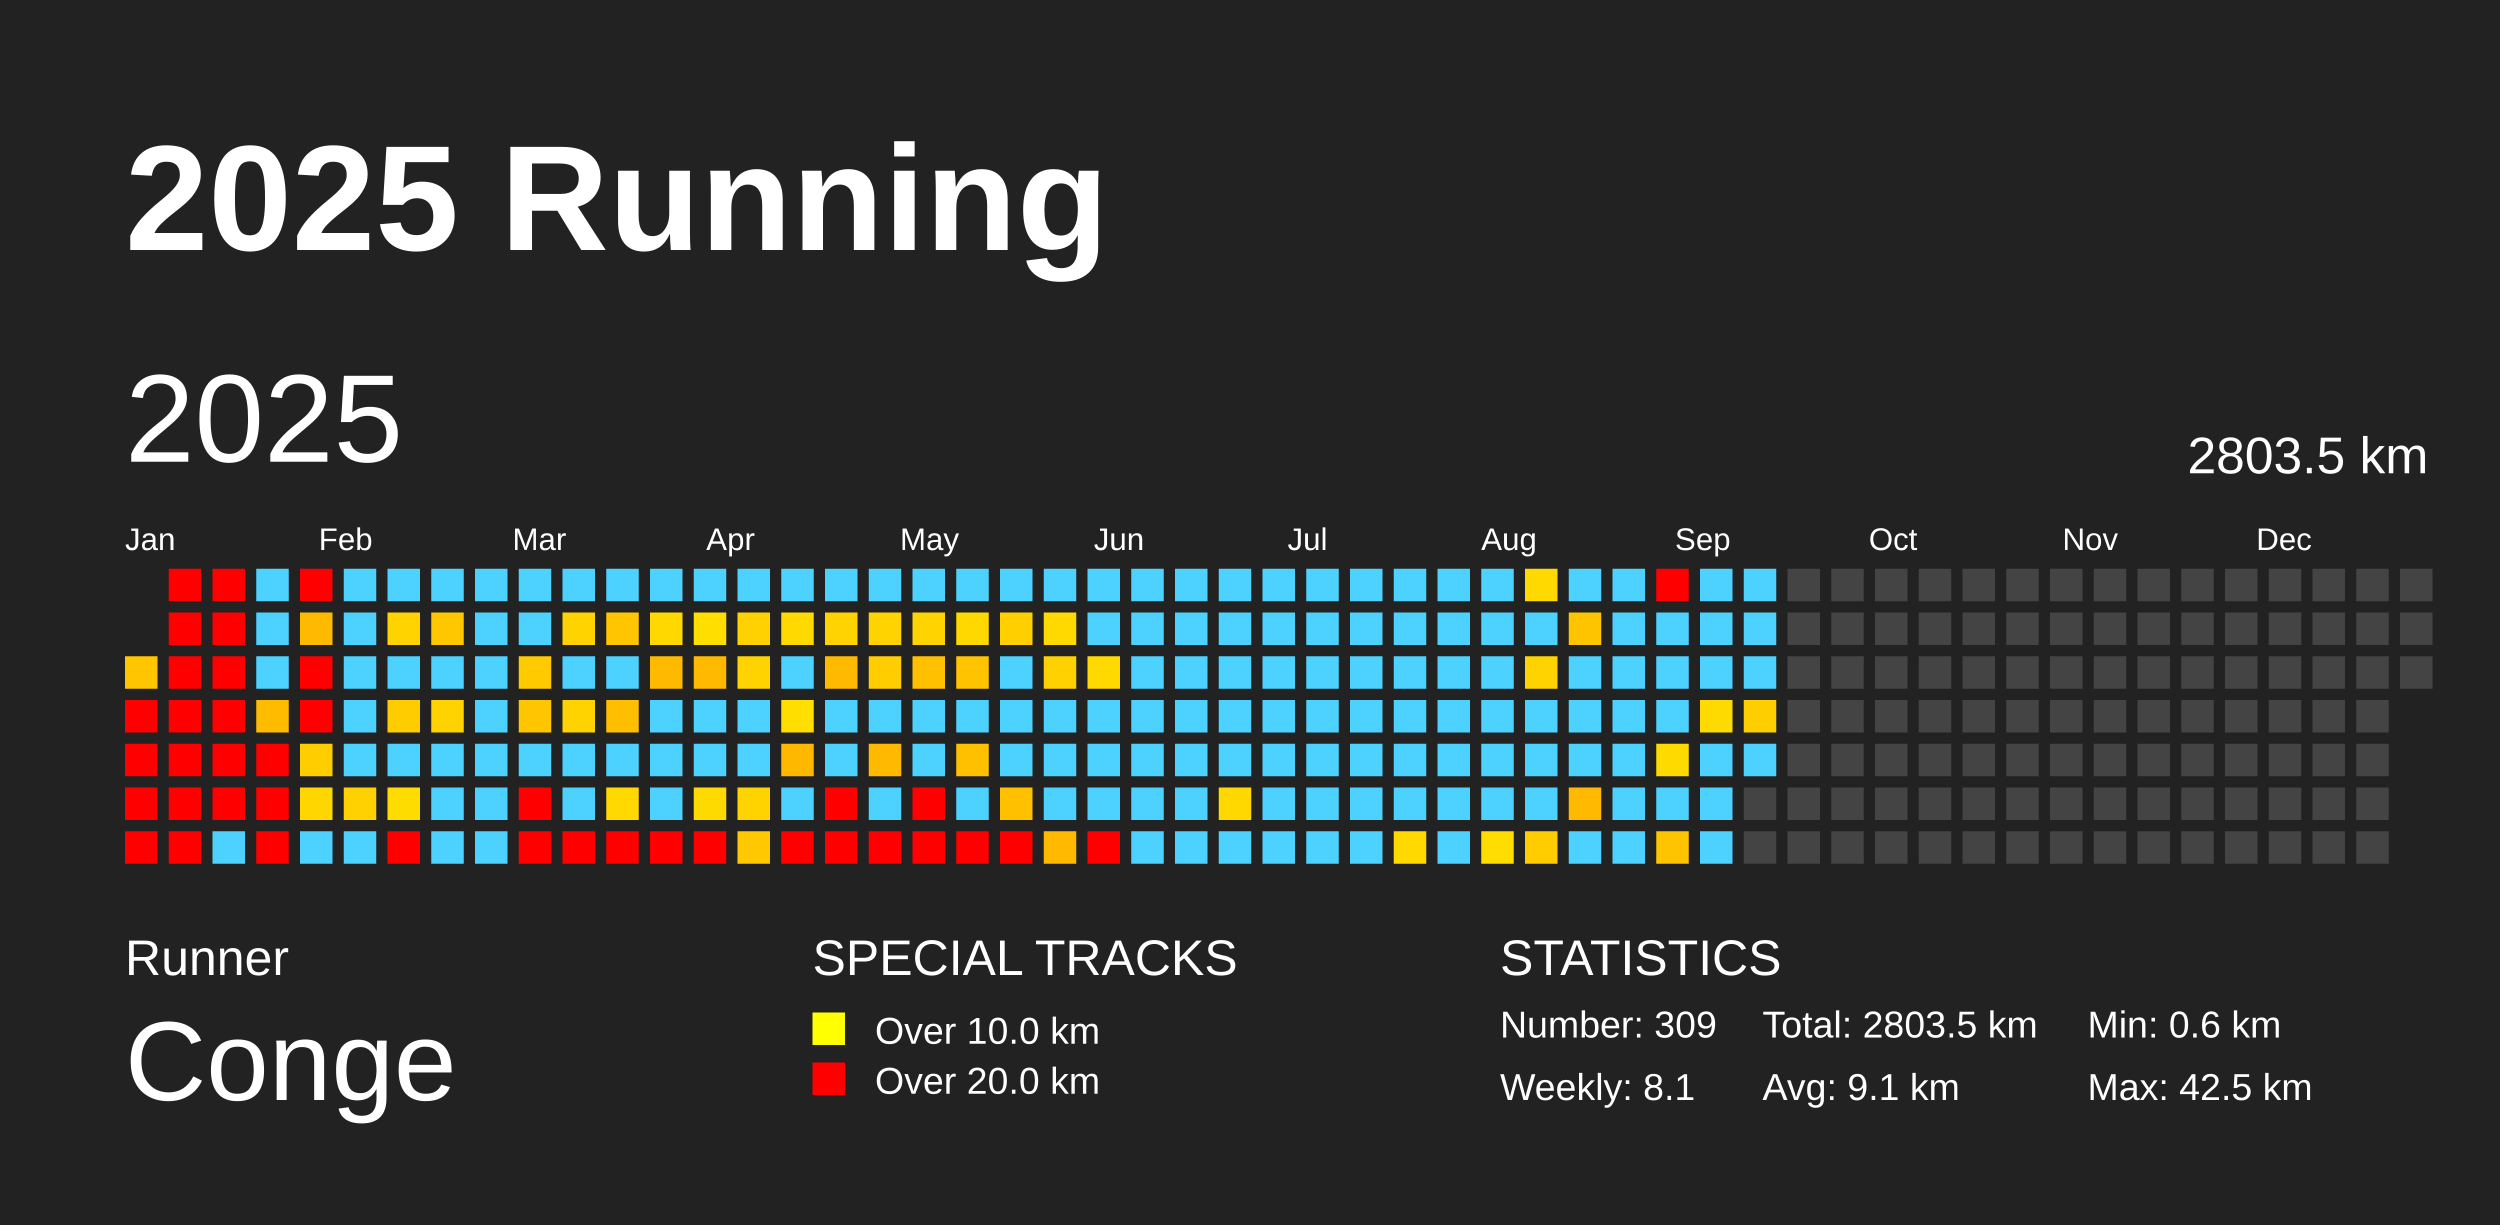
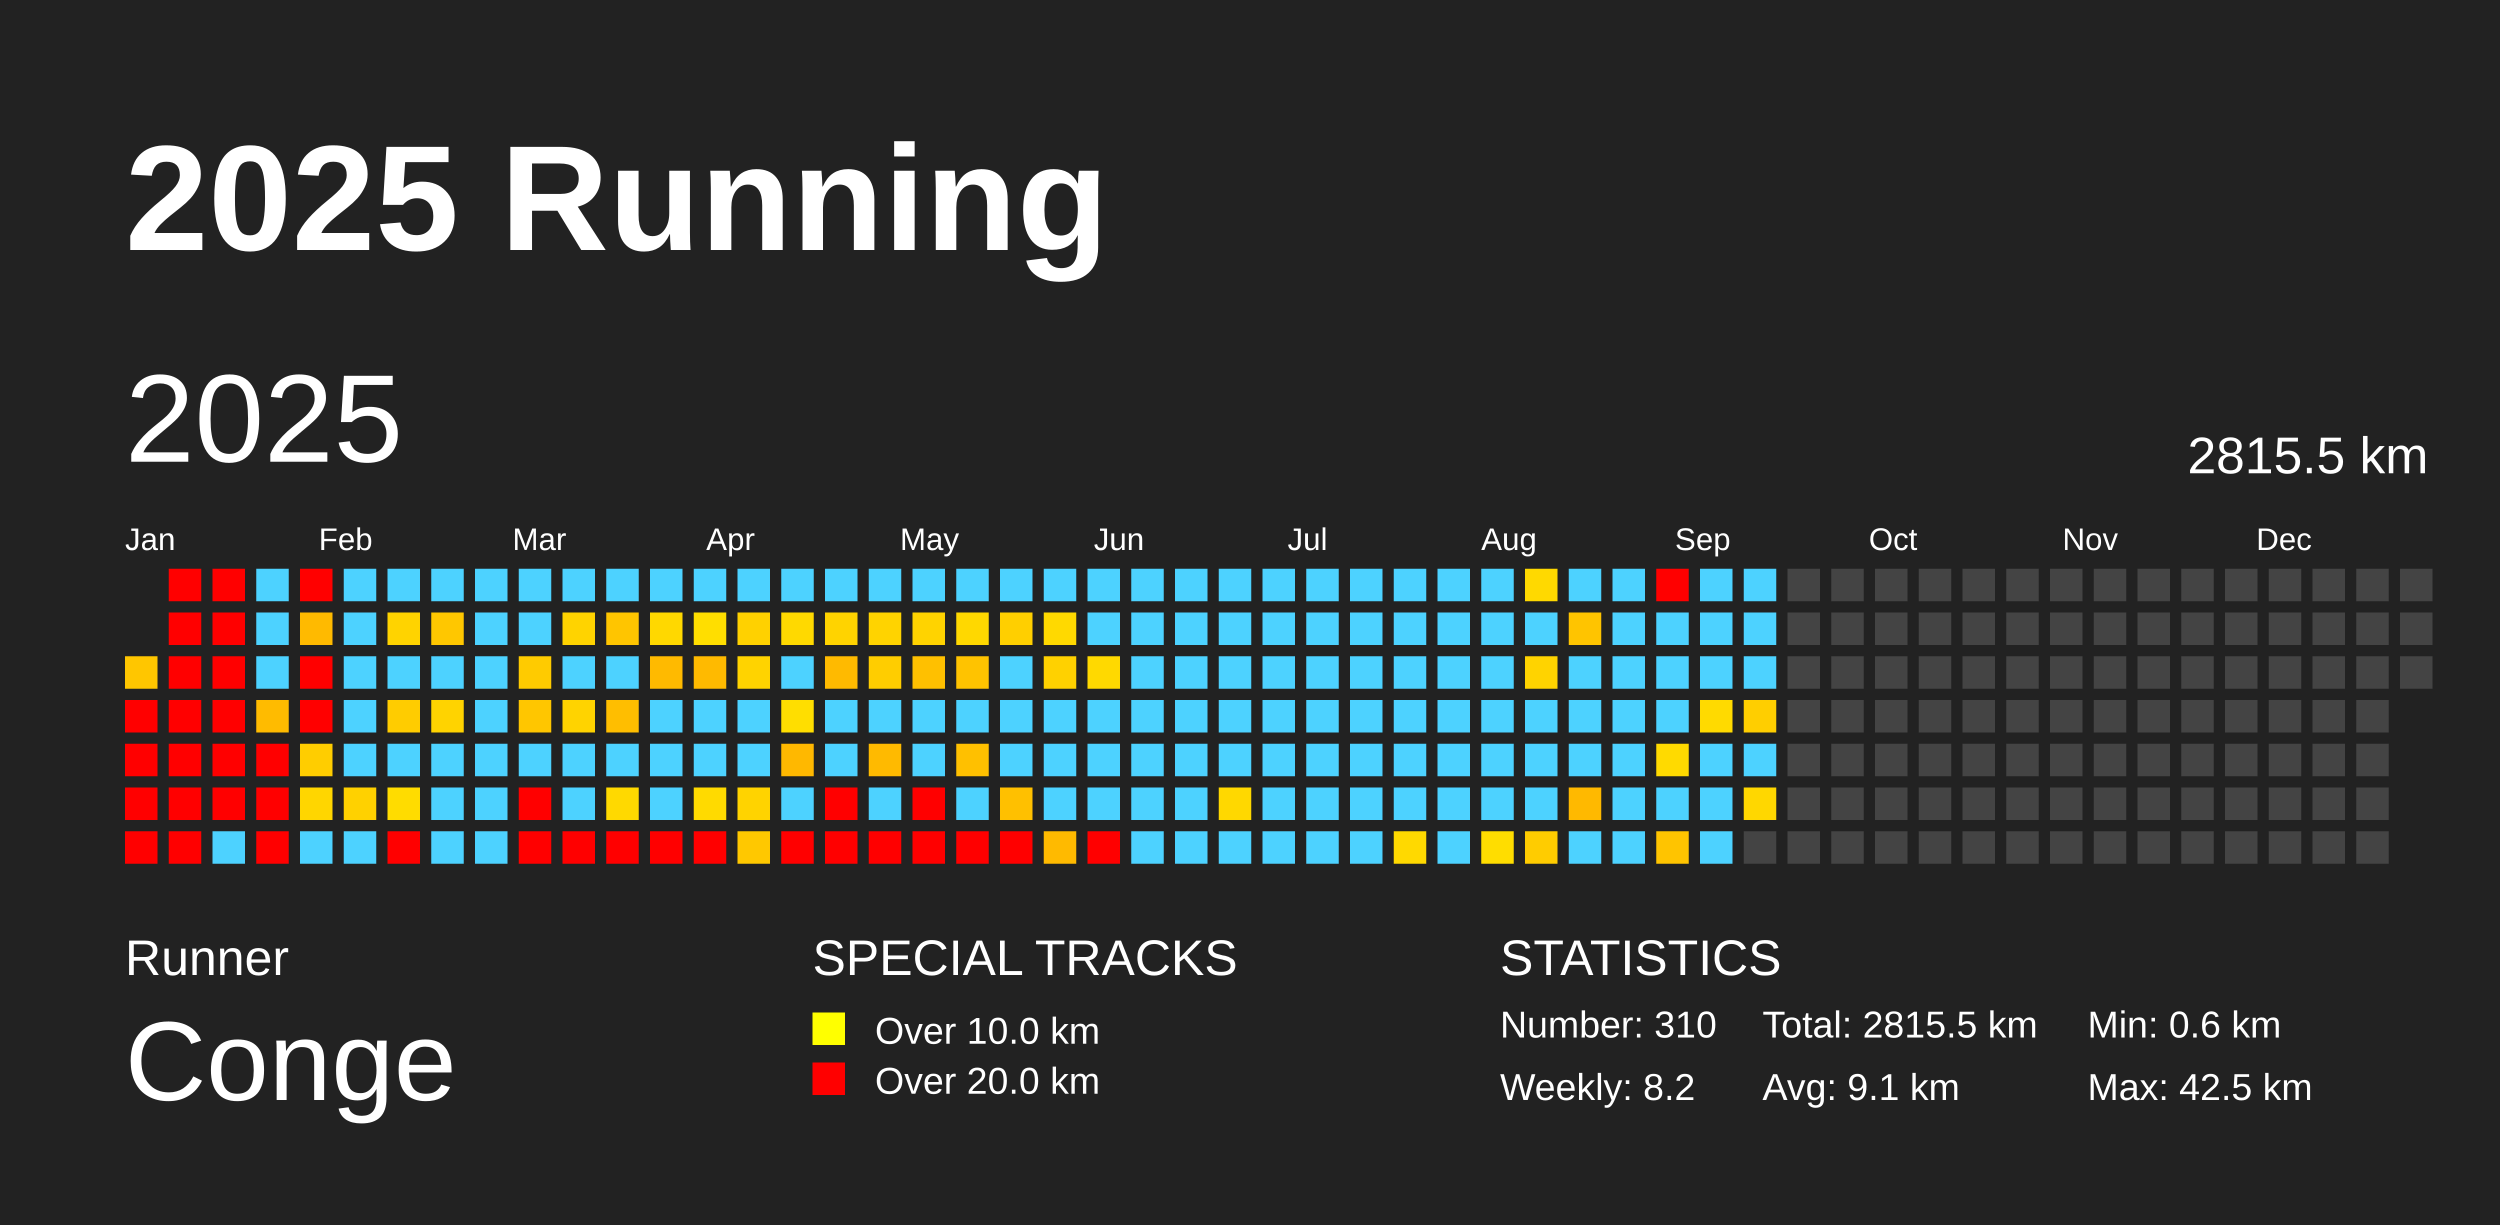
<svg xmlns="http://www.w3.org/2000/svg" baseProfile="full" height="98mm" version="1.1" viewBox="0,0,200,98" width="200mm">
  <defs />
  <rect fill="#222222" height="98" width="200" x="0" y="0" />
  <text fill="#FFFFFF" style="font-size:12px; font-family:Arial; font-weight:bold;" x="10" y="20">2025 Running</text>
  <text fill="#FFFFFF" style="font-size:4px; font-family:Arial" x="10" y="78">Runner</text>
  <text fill="#FFFFFF" style="font-size:9px; font-family:Arial" x="10" y="88">Conge</text>
  <text fill="#FFFFFF" style="font-size:4px; font-family:Arial" x="65" y="78">SPECIAL TRACKS</text>
  <rect fill="yellow" height="2.6" width="2.6" x="65" y="81" />
  <text fill="#FFFFFF" style="font-size:3px; font-family:Arial" x="70" y="83.5">Over 10.0 km</text>
  <rect fill="red" height="2.6" width="2.6" x="65" y="85" />
  <text fill="#FFFFFF" style="font-size:3px; font-family:Arial" x="70" y="87.5">Over 20.0 km</text>
  <text fill="#FFFFFF" style="font-size:4px; font-family:Arial" x="120" y="78">STATISTICS</text>
-   <text fill="#FFFFFF" style="font-size:3px; font-family:Arial" x="120" y="83">Number: 309</text>
-   <text fill="#FFFFFF" style="font-size:3px; font-family:Arial" x="120" y="88">Weekly: 8.1</text>
-   <text fill="#FFFFFF" style="font-size:3px; font-family:Arial" x="141" y="83">Total: 2803.5 km</text>
+   <text fill="#FFFFFF" style="font-size:3px; font-family:Arial" x="120" y="83">Number: 310</text>
+   <text fill="#FFFFFF" style="font-size:3px; font-family:Arial" x="120" y="88">Weekly: 8.2</text>
+   <text fill="#FFFFFF" style="font-size:3px; font-family:Arial" x="141" y="83">Total: 2815.5 km</text>
  <text fill="#FFFFFF" style="font-size:3px; font-family:Arial" x="141" y="88">Avg: 9.1 km</text>
  <text fill="#FFFFFF" style="font-size:3px; font-family:Arial" x="167" y="83">Min: 0.6 km</text>
  <text fill="#FFFFFF" style="font-size:3px; font-family:Arial" x="167" y="88">Max: 42.5 km</text>
  <text dominant-baseline="hanging" fill="#FFFFFF" style="font-size:10.0px; font-family:Arial;" x="10" y="30">2025</text>
-   <text dominant-baseline="hanging" fill="#FFFFFF" style="font-size:4.125px; font-family:Arial;" x="175" y="35">2803.5 km</text>
+   <text dominant-baseline="hanging" fill="#FFFFFF" style="font-size:4.125px; font-family:Arial;" x="175" y="35">2815.5 km</text>
  <text fill="#FFFFFF" style="font-size:2.5px; font-family:Arial" x="10.0" y="44">Jan</text>
  <text fill="#FFFFFF" style="font-size:2.5px; font-family:Arial" x="25.5" y="44">Feb</text>
  <text fill="#FFFFFF" style="font-size:2.5px; font-family:Arial" x="41.0" y="44">Mar</text>
  <text fill="#FFFFFF" style="font-size:2.5px; font-family:Arial" x="56.5" y="44">Apr</text>
  <text fill="#FFFFFF" style="font-size:2.5px; font-family:Arial" x="72.0" y="44">May</text>
  <text fill="#FFFFFF" style="font-size:2.5px; font-family:Arial" x="87.5" y="44">Jun</text>
  <text fill="#FFFFFF" style="font-size:2.5px; font-family:Arial" x="103.0" y="44">Jul</text>
  <text fill="#FFFFFF" style="font-size:2.5px; font-family:Arial" x="118.5" y="44">Aug</text>
  <text fill="#FFFFFF" style="font-size:2.5px; font-family:Arial" x="134.0" y="44">Sep</text>
  <text fill="#FFFFFF" style="font-size:2.5px; font-family:Arial" x="149.5" y="44">Oct</text>
  <text fill="#FFFFFF" style="font-size:2.5px; font-family:Arial" x="165.0" y="44">Nov</text>
  <text fill="#FFFFFF" style="font-size:2.5px; font-family:Arial" x="180.5" y="44">Dec</text>
  <rect fill="#ffc600" height="2.6" width="2.6" x="10.0" y="52.5" />
  <rect fill="red" height="2.6" width="2.6" x="10.0" y="56.0" />
  <rect fill="red" height="2.6" width="2.6" x="10.0" y="59.5" />
  <rect fill="red" height="2.6" width="2.6" x="10.0" y="63.0" />
  <rect fill="red" height="2.6" width="2.6" x="10.0" y="66.5" />
  <rect fill="red" height="2.6" width="2.6" x="13.5" y="45.5" />
  <rect fill="red" height="2.6" width="2.6" x="13.5" y="49.0" />
  <rect fill="red" height="2.6" width="2.6" x="13.5" y="52.5" />
  <rect fill="red" height="2.6" width="2.6" x="13.5" y="56.0" />
  <rect fill="red" height="2.6" width="2.6" x="13.5" y="59.5" />
  <rect fill="red" height="2.6" width="2.6" x="13.5" y="63.0" />
  <rect fill="red" height="2.6" width="2.6" x="13.5" y="66.5" />
  <rect fill="red" height="2.6" width="2.6" x="17.0" y="45.5" />
  <rect fill="red" height="2.6" width="2.6" x="17.0" y="49.0" />
  <rect fill="red" height="2.6" width="2.6" x="17.0" y="52.5" />
  <rect fill="red" height="2.6" width="2.6" x="17.0" y="56.0" />
  <rect fill="red" height="2.6" width="2.6" x="17.0" y="59.5" />
  <rect fill="red" height="2.6" width="2.6" x="17.0" y="63.0" />
  <rect fill="#4dd2ff" height="2.6" width="2.6" x="17.0" y="66.5" />
  <rect fill="#4dd2ff" height="2.6" width="2.6" x="20.5" y="45.5" />
  <rect fill="#4dd2ff" height="2.6" width="2.6" x="20.5" y="49.0" />
  <rect fill="#4dd2ff" height="2.6" width="2.6" x="20.5" y="52.5" />
  <rect fill="#ffbb00" height="2.6" width="2.6" x="20.5" y="56.0" />
  <rect fill="red" height="2.6" width="2.6" x="20.5" y="59.5" />
  <rect fill="red" height="2.6" width="2.6" x="20.5" y="63.0" />
  <rect fill="red" height="2.6" width="2.6" x="20.5" y="66.5" />
  <rect fill="red" height="2.6" width="2.6" x="24.0" y="45.5" />
  <rect fill="#ffba00" height="2.6" width="2.6" x="24.0" y="49.0" />
  <rect fill="red" height="2.6" width="2.6" x="24.0" y="52.5" />
  <rect fill="red" height="2.6" width="2.6" x="24.0" y="56.0" />
  <rect fill="#ffcd00" height="2.6" width="2.6" x="24.0" y="59.5" />
  <rect fill="#ffd600" height="2.6" width="2.6" x="24.0" y="63.0" />
  <rect fill="#4dd2ff" height="2.6" width="2.6" x="24.0" y="66.5" />
  <rect fill="#4dd2ff" height="2.6" width="2.6" x="27.5" y="45.5" />
  <rect fill="#4dd2ff" height="2.6" width="2.6" x="27.5" y="49.0" />
  <rect fill="#4dd2ff" height="2.6" width="2.6" x="27.5" y="52.5" />
  <rect fill="#4dd2ff" height="2.6" width="2.6" x="27.5" y="56.0" />
  <rect fill="#4dd2ff" height="2.6" width="2.6" x="27.5" y="59.5" />
  <rect fill="#ffd100" height="2.6" width="2.6" x="27.5" y="63.0" />
  <rect fill="#4dd2ff" height="2.6" width="2.6" x="27.5" y="66.5" />
  <rect fill="#4dd2ff" height="2.6" width="2.6" x="31.0" y="45.5" />
  <rect fill="#ffd300" height="2.6" width="2.6" x="31.0" y="49.0" />
  <rect fill="#4dd2ff" height="2.6" width="2.6" x="31.0" y="52.5" />
  <rect fill="#ffcc00" height="2.6" width="2.6" x="31.0" y="56.0" />
  <rect fill="#4dd2ff" height="2.6" width="2.6" x="31.0" y="59.5" />
  <rect fill="#ffdc00" height="2.6" width="2.6" x="31.0" y="63.0" />
  <rect fill="red" height="2.6" width="2.6" x="31.0" y="66.5" />
  <rect fill="#4dd2ff" height="2.6" width="2.6" x="34.5" y="45.5" />
  <rect fill="#ffc700" height="2.6" width="2.6" x="34.5" y="49.0" />
  <rect fill="#4dd2ff" height="2.6" width="2.6" x="34.5" y="52.5" />
  <rect fill="#ffd300" height="2.6" width="2.6" x="34.5" y="56.0" />
  <rect fill="#4dd2ff" height="2.6" width="2.6" x="34.5" y="59.5" />
  <rect fill="#4dd2ff" height="2.6" width="2.6" x="34.5" y="63.0" />
  <rect fill="#4dd2ff" height="2.6" width="2.6" x="34.5" y="66.5" />
  <rect fill="#4dd2ff" height="2.6" width="2.6" x="38.0" y="45.5" />
  <rect fill="#4dd2ff" height="2.6" width="2.6" x="38.0" y="49.0" />
  <rect fill="#4dd2ff" height="2.6" width="2.6" x="38.0" y="52.5" />
  <rect fill="#4dd2ff" height="2.6" width="2.6" x="38.0" y="56.0" />
  <rect fill="#4dd2ff" height="2.6" width="2.6" x="38.0" y="59.5" />
  <rect fill="#4dd2ff" height="2.6" width="2.6" x="38.0" y="63.0" />
  <rect fill="#4dd2ff" height="2.6" width="2.6" x="38.0" y="66.5" />
  <rect fill="#4dd2ff" height="2.6" width="2.6" x="41.5" y="45.5" />
  <rect fill="#4dd2ff" height="2.6" width="2.6" x="41.5" y="49.0" />
  <rect fill="#ffcb00" height="2.6" width="2.6" x="41.5" y="52.5" />
  <rect fill="#ffc600" height="2.6" width="2.6" x="41.5" y="56.0" />
  <rect fill="#4dd2ff" height="2.6" width="2.6" x="41.5" y="59.5" />
  <rect fill="red" height="2.6" width="2.6" x="41.5" y="63.0" />
  <rect fill="red" height="2.6" width="2.6" x="41.5" y="66.5" />
  <rect fill="#4dd2ff" height="2.6" width="2.6" x="45.0" y="45.5" />
  <rect fill="#ffd300" height="2.6" width="2.6" x="45.0" y="49.0" />
  <rect fill="#4dd2ff" height="2.6" width="2.6" x="45.0" y="52.5" />
  <rect fill="#ffd300" height="2.6" width="2.6" x="45.0" y="56.0" />
  <rect fill="#4dd2ff" height="2.6" width="2.6" x="45.0" y="59.5" />
  <rect fill="#4dd2ff" height="2.6" width="2.6" x="45.0" y="63.0" />
  <rect fill="red" height="2.6" width="2.6" x="45.0" y="66.5" />
  <rect fill="#4dd2ff" height="2.6" width="2.6" x="48.5" y="45.5" />
  <rect fill="#ffc500" height="2.6" width="2.6" x="48.5" y="49.0" />
  <rect fill="#4dd2ff" height="2.6" width="2.6" x="48.5" y="52.5" />
  <rect fill="#ffbe00" height="2.6" width="2.6" x="48.5" y="56.0" />
  <rect fill="#4dd2ff" height="2.6" width="2.6" x="48.5" y="59.5" />
  <rect fill="#ffd900" height="2.6" width="2.6" x="48.5" y="63.0" />
  <rect fill="red" height="2.6" width="2.6" x="48.5" y="66.5" />
  <rect fill="#4dd2ff" height="2.6" width="2.6" x="52.0" y="45.5" />
  <rect fill="#ffd800" height="2.6" width="2.6" x="52.0" y="49.0" />
  <rect fill="#ffba00" height="2.6" width="2.6" x="52.0" y="52.5" />
  <rect fill="#4dd2ff" height="2.6" width="2.6" x="52.0" y="56.0" />
  <rect fill="#4dd2ff" height="2.6" width="2.6" x="52.0" y="59.5" />
  <rect fill="#4dd2ff" height="2.6" width="2.6" x="52.0" y="63.0" />
  <rect fill="red" height="2.6" width="2.6" x="52.0" y="66.5" />
  <rect fill="#4dd2ff" height="2.6" width="2.6" x="55.5" y="45.5" />
  <rect fill="#ffde00" height="2.6" width="2.6" x="55.5" y="49.0" />
  <rect fill="#ffba00" height="2.6" width="2.6" x="55.5" y="52.5" />
  <rect fill="#4dd2ff" height="2.6" width="2.6" x="55.5" y="56.0" />
  <rect fill="#4dd2ff" height="2.6" width="2.6" x="55.5" y="59.5" />
  <rect fill="#ffda00" height="2.6" width="2.6" x="55.5" y="63.0" />
  <rect fill="red" height="2.6" width="2.6" x="55.5" y="66.5" />
  <rect fill="#4dd2ff" height="2.6" width="2.6" x="59.0" y="45.5" />
  <rect fill="#ffd100" height="2.6" width="2.6" x="59.0" y="49.0" />
  <rect fill="#ffd300" height="2.6" width="2.6" x="59.0" y="52.5" />
  <rect fill="#4dd2ff" height="2.6" width="2.6" x="59.0" y="56.0" />
  <rect fill="#4dd2ff" height="2.6" width="2.6" x="59.0" y="59.5" />
  <rect fill="#ffd300" height="2.6" width="2.6" x="59.0" y="63.0" />
  <rect fill="#ffc800" height="2.6" width="2.6" x="59.0" y="66.5" />
  <rect fill="#4dd2ff" height="2.6" width="2.6" x="62.5" y="45.5" />
  <rect fill="#ffd900" height="2.6" width="2.6" x="62.5" y="49.0" />
  <rect fill="#4dd2ff" height="2.6" width="2.6" x="62.5" y="52.5" />
  <rect fill="#ffde00" height="2.6" width="2.6" x="62.5" y="56.0" />
  <rect fill="#ffb800" height="2.6" width="2.6" x="62.5" y="59.5" />
  <rect fill="#4dd2ff" height="2.6" width="2.6" x="62.5" y="63.0" />
  <rect fill="red" height="2.6" width="2.6" x="62.5" y="66.5" />
  <rect fill="#4dd2ff" height="2.6" width="2.6" x="66.0" y="45.5" />
  <rect fill="#ffd300" height="2.6" width="2.6" x="66.0" y="49.0" />
  <rect fill="#ffba00" height="2.6" width="2.6" x="66.0" y="52.5" />
  <rect fill="#4dd2ff" height="2.6" width="2.6" x="66.0" y="56.0" />
  <rect fill="#4dd2ff" height="2.6" width="2.6" x="66.0" y="59.5" />
  <rect fill="red" height="2.6" width="2.6" x="66.0" y="63.0" />
  <rect fill="red" height="2.6" width="2.6" x="66.0" y="66.5" />
  <rect fill="#4dd2ff" height="2.6" width="2.6" x="69.5" y="45.5" />
  <rect fill="#ffd300" height="2.6" width="2.6" x="69.5" y="49.0" />
  <rect fill="#ffcd00" height="2.6" width="2.6" x="69.5" y="52.5" />
  <rect fill="#4dd2ff" height="2.6" width="2.6" x="69.5" y="56.0" />
  <rect fill="#ffba00" height="2.6" width="2.6" x="69.5" y="59.5" />
  <rect fill="#4dd2ff" height="2.6" width="2.6" x="69.5" y="63.0" />
  <rect fill="red" height="2.6" width="2.6" x="69.5" y="66.5" />
  <rect fill="#4dd2ff" height="2.6" width="2.6" x="73.0" y="45.5" />
  <rect fill="#ffd300" height="2.6" width="2.6" x="73.0" y="49.0" />
  <rect fill="#ffc000" height="2.6" width="2.6" x="73.0" y="52.5" />
  <rect fill="#4dd2ff" height="2.6" width="2.6" x="73.0" y="56.0" />
  <rect fill="#4dd2ff" height="2.6" width="2.6" x="73.0" y="59.5" />
  <rect fill="red" height="2.6" width="2.6" x="73.0" y="63.0" />
  <rect fill="red" height="2.6" width="2.6" x="73.0" y="66.5" />
  <rect fill="#4dd2ff" height="2.6" width="2.6" x="76.5" y="45.5" />
  <rect fill="#ffd800" height="2.6" width="2.6" x="76.5" y="49.0" />
  <rect fill="#ffc300" height="2.6" width="2.6" x="76.5" y="52.5" />
  <rect fill="#4dd2ff" height="2.6" width="2.6" x="76.5" y="56.0" />
  <rect fill="#ffc000" height="2.6" width="2.6" x="76.5" y="59.5" />
  <rect fill="#4dd2ff" height="2.6" width="2.6" x="76.5" y="63.0" />
  <rect fill="red" height="2.6" width="2.6" x="76.5" y="66.5" />
  <rect fill="#4dd2ff" height="2.6" width="2.6" x="80.0" y="45.5" />
  <rect fill="#ffcf00" height="2.6" width="2.6" x="80.0" y="49.0" />
  <rect fill="#4dd2ff" height="2.6" width="2.6" x="80.0" y="52.5" />
  <rect fill="#4dd2ff" height="2.6" width="2.6" x="80.0" y="56.0" />
  <rect fill="#4dd2ff" height="2.6" width="2.6" x="80.0" y="59.5" />
  <rect fill="#ffc000" height="2.6" width="2.6" x="80.0" y="63.0" />
  <rect fill="red" height="2.6" width="2.6" x="80.0" y="66.5" />
  <rect fill="#4dd2ff" height="2.6" width="2.6" x="83.5" y="45.5" />
  <rect fill="#ffd900" height="2.6" width="2.6" x="83.5" y="49.0" />
  <rect fill="#ffd100" height="2.6" width="2.6" x="83.5" y="52.5" />
  <rect fill="#4dd2ff" height="2.6" width="2.6" x="83.5" y="56.0" />
  <rect fill="#4dd2ff" height="2.6" width="2.6" x="83.5" y="59.5" />
  <rect fill="#4dd2ff" height="2.6" width="2.6" x="83.5" y="63.0" />
  <rect fill="#ffba00" height="2.6" width="2.6" x="83.5" y="66.5" />
  <rect fill="#4dd2ff" height="2.6" width="2.6" x="87.0" y="45.5" />
  <rect fill="#4dd2ff" height="2.6" width="2.6" x="87.0" y="49.0" />
  <rect fill="#ffd900" height="2.6" width="2.6" x="87.0" y="52.5" />
  <rect fill="#4dd2ff" height="2.6" width="2.6" x="87.0" y="56.0" />
  <rect fill="#4dd2ff" height="2.6" width="2.6" x="87.0" y="59.5" />
  <rect fill="#4dd2ff" height="2.6" width="2.6" x="87.0" y="63.0" />
  <rect fill="red" height="2.6" width="2.6" x="87.0" y="66.5" />
  <rect fill="#4dd2ff" height="2.6" width="2.6" x="90.5" y="45.5" />
  <rect fill="#4dd2ff" height="2.6" width="2.6" x="90.5" y="49.0" />
  <rect fill="#4dd2ff" height="2.6" width="2.6" x="90.5" y="52.5" />
  <rect fill="#4dd2ff" height="2.6" width="2.6" x="90.5" y="56.0" />
  <rect fill="#4dd2ff" height="2.6" width="2.6" x="90.5" y="59.5" />
  <rect fill="#4dd2ff" height="2.6" width="2.6" x="90.5" y="63.0" />
  <rect fill="#4dd2ff" height="2.6" width="2.6" x="90.5" y="66.5" />
  <rect fill="#4dd2ff" height="2.6" width="2.6" x="94.0" y="45.5" />
  <rect fill="#4dd2ff" height="2.6" width="2.6" x="94.0" y="49.0" />
  <rect fill="#4dd2ff" height="2.6" width="2.6" x="94.0" y="52.5" />
  <rect fill="#4dd2ff" height="2.6" width="2.6" x="94.0" y="56.0" />
  <rect fill="#4dd2ff" height="2.6" width="2.6" x="94.0" y="59.5" />
  <rect fill="#4dd2ff" height="2.6" width="2.6" x="94.0" y="63.0" />
  <rect fill="#4dd2ff" height="2.6" width="2.6" x="94.0" y="66.5" />
  <rect fill="#4dd2ff" height="2.6" width="2.6" x="97.5" y="45.5" />
  <rect fill="#4dd2ff" height="2.6" width="2.6" x="97.5" y="49.0" />
  <rect fill="#4dd2ff" height="2.6" width="2.6" x="97.5" y="52.5" />
  <rect fill="#4dd2ff" height="2.6" width="2.6" x="97.5" y="56.0" />
  <rect fill="#4dd2ff" height="2.6" width="2.6" x="97.5" y="59.5" />
  <rect fill="#ffd800" height="2.6" width="2.6" x="97.5" y="63.0" />
  <rect fill="#4dd2ff" height="2.6" width="2.6" x="97.5" y="66.5" />
  <rect fill="#4dd2ff" height="2.6" width="2.6" x="101.0" y="45.5" />
  <rect fill="#4dd2ff" height="2.6" width="2.6" x="101.0" y="49.0" />
  <rect fill="#4dd2ff" height="2.6" width="2.6" x="101.0" y="52.5" />
  <rect fill="#4dd2ff" height="2.6" width="2.6" x="101.0" y="56.0" />
  <rect fill="#4dd2ff" height="2.6" width="2.6" x="101.0" y="59.5" />
  <rect fill="#4dd2ff" height="2.6" width="2.6" x="101.0" y="63.0" />
  <rect fill="#4dd2ff" height="2.6" width="2.6" x="101.0" y="66.5" />
  <rect fill="#4dd2ff" height="2.6" width="2.6" x="104.5" y="45.5" />
  <rect fill="#4dd2ff" height="2.6" width="2.6" x="104.5" y="49.0" />
  <rect fill="#4dd2ff" height="2.6" width="2.6" x="104.5" y="52.5" />
  <rect fill="#4dd2ff" height="2.6" width="2.6" x="104.5" y="56.0" />
  <rect fill="#4dd2ff" height="2.6" width="2.6" x="104.5" y="59.5" />
  <rect fill="#4dd2ff" height="2.6" width="2.6" x="104.5" y="63.0" />
  <rect fill="#4dd2ff" height="2.6" width="2.6" x="104.5" y="66.5" />
  <rect fill="#4dd2ff" height="2.6" width="2.6" x="108.0" y="45.5" />
  <rect fill="#4dd2ff" height="2.6" width="2.6" x="108.0" y="49.0" />
  <rect fill="#4dd2ff" height="2.6" width="2.6" x="108.0" y="52.5" />
  <rect fill="#4dd2ff" height="2.6" width="2.6" x="108.0" y="56.0" />
  <rect fill="#4dd2ff" height="2.6" width="2.6" x="108.0" y="59.5" />
  <rect fill="#4dd2ff" height="2.6" width="2.6" x="108.0" y="63.0" />
  <rect fill="#4dd2ff" height="2.6" width="2.6" x="108.0" y="66.5" />
  <rect fill="#4dd2ff" height="2.6" width="2.6" x="111.5" y="45.5" />
  <rect fill="#4dd2ff" height="2.6" width="2.6" x="111.5" y="49.0" />
  <rect fill="#4dd2ff" height="2.6" width="2.6" x="111.5" y="52.5" />
  <rect fill="#4dd2ff" height="2.6" width="2.6" x="111.5" y="56.0" />
  <rect fill="#4dd2ff" height="2.6" width="2.6" x="111.5" y="59.5" />
  <rect fill="#4dd2ff" height="2.6" width="2.6" x="111.5" y="63.0" />
  <rect fill="#ffd900" height="2.6" width="2.6" x="111.5" y="66.5" />
  <rect fill="#4dd2ff" height="2.6" width="2.6" x="115.0" y="45.5" />
  <rect fill="#4dd2ff" height="2.6" width="2.6" x="115.0" y="49.0" />
  <rect fill="#4dd2ff" height="2.6" width="2.6" x="115.0" y="52.5" />
  <rect fill="#4dd2ff" height="2.6" width="2.6" x="115.0" y="56.0" />
  <rect fill="#4dd2ff" height="2.6" width="2.6" x="115.0" y="59.5" />
  <rect fill="#4dd2ff" height="2.6" width="2.6" x="115.0" y="63.0" />
  <rect fill="#4dd2ff" height="2.6" width="2.6" x="115.0" y="66.5" />
  <rect fill="#4dd2ff" height="2.6" width="2.6" x="118.5" y="45.5" />
  <rect fill="#4dd2ff" height="2.6" width="2.6" x="118.5" y="49.0" />
  <rect fill="#4dd2ff" height="2.6" width="2.6" x="118.5" y="52.5" />
  <rect fill="#4dd2ff" height="2.6" width="2.6" x="118.5" y="56.0" />
  <rect fill="#4dd2ff" height="2.6" width="2.6" x="118.5" y="59.5" />
  <rect fill="#4dd2ff" height="2.6" width="2.6" x="118.5" y="63.0" />
  <rect fill="#ffdd00" height="2.6" width="2.6" x="118.5" y="66.5" />
  <rect fill="#ffd900" height="2.6" width="2.6" x="122.0" y="45.5" />
  <rect fill="#4dd2ff" height="2.6" width="2.6" x="122.0" y="49.0" />
  <rect fill="#ffd300" height="2.6" width="2.6" x="122.0" y="52.5" />
  <rect fill="#4dd2ff" height="2.6" width="2.6" x="122.0" y="56.0" />
  <rect fill="#4dd2ff" height="2.6" width="2.6" x="122.0" y="59.5" />
  <rect fill="#4dd2ff" height="2.6" width="2.6" x="122.0" y="63.0" />
  <rect fill="#ffcc00" height="2.6" width="2.6" x="122.0" y="66.5" />
  <rect fill="#4dd2ff" height="2.6" width="2.6" x="125.5" y="45.5" />
  <rect fill="#ffc400" height="2.6" width="2.6" x="125.5" y="49.0" />
  <rect fill="#4dd2ff" height="2.6" width="2.6" x="125.5" y="52.5" />
  <rect fill="#4dd2ff" height="2.6" width="2.6" x="125.5" y="56.0" />
  <rect fill="#4dd2ff" height="2.6" width="2.6" x="125.5" y="59.5" />
  <rect fill="#ffb900" height="2.6" width="2.6" x="125.5" y="63.0" />
  <rect fill="#4dd2ff" height="2.6" width="2.6" x="125.5" y="66.5" />
  <rect fill="#4dd2ff" height="2.6" width="2.6" x="129.0" y="45.5" />
  <rect fill="#4dd2ff" height="2.6" width="2.6" x="129.0" y="49.0" />
  <rect fill="#4dd2ff" height="2.6" width="2.6" x="129.0" y="52.5" />
  <rect fill="#4dd2ff" height="2.6" width="2.6" x="129.0" y="56.0" />
  <rect fill="#4dd2ff" height="2.6" width="2.6" x="129.0" y="59.5" />
  <rect fill="#4dd2ff" height="2.6" width="2.6" x="129.0" y="63.0" />
  <rect fill="#4dd2ff" height="2.6" width="2.6" x="129.0" y="66.5" />
  <rect fill="red" height="2.6" width="2.6" x="132.5" y="45.5" />
  <rect fill="#4dd2ff" height="2.6" width="2.6" x="132.5" y="49.0" />
  <rect fill="#4dd2ff" height="2.6" width="2.6" x="132.5" y="52.5" />
  <rect fill="#4dd2ff" height="2.6" width="2.6" x="132.5" y="56.0" />
  <rect fill="#ffda00" height="2.6" width="2.6" x="132.5" y="59.5" />
  <rect fill="#4dd2ff" height="2.6" width="2.6" x="132.5" y="63.0" />
  <rect fill="#ffc400" height="2.6" width="2.6" x="132.5" y="66.5" />
  <rect fill="#4dd2ff" height="2.6" width="2.6" x="136.0" y="45.5" />
  <rect fill="#4dd2ff" height="2.6" width="2.6" x="136.0" y="49.0" />
  <rect fill="#4dd2ff" height="2.6" width="2.6" x="136.0" y="52.5" />
  <rect fill="#ffda00" height="2.6" width="2.6" x="136.0" y="56.0" />
  <rect fill="#4dd2ff" height="2.6" width="2.6" x="136.0" y="59.5" />
  <rect fill="#4dd2ff" height="2.6" width="2.6" x="136.0" y="63.0" />
  <rect fill="#4dd2ff" height="2.6" width="2.6" x="136.0" y="66.5" />
  <rect fill="#4dd2ff" height="2.6" width="2.6" x="139.5" y="45.5" />
  <rect fill="#4dd2ff" height="2.6" width="2.6" x="139.5" y="49.0" />
  <rect fill="#4dd2ff" height="2.6" width="2.6" x="139.5" y="52.5" />
  <rect fill="#ffce00" height="2.6" width="2.6" x="139.5" y="56.0" />
  <rect fill="#4dd2ff" height="2.6" width="2.6" x="139.5" y="59.5" />
-   <rect fill="#444444" height="2.6" width="2.6" x="139.5" y="63.0" />
+   <rect fill="#ffd700" height="2.6" width="2.6" x="139.5" y="63.0" />
  <rect fill="#444444" height="2.6" width="2.6" x="139.5" y="66.5" />
  <rect fill="#444444" height="2.6" width="2.6" x="143.0" y="45.5" />
  <rect fill="#444444" height="2.6" width="2.6" x="143.0" y="49.0" />
  <rect fill="#444444" height="2.6" width="2.6" x="143.0" y="52.5" />
  <rect fill="#444444" height="2.6" width="2.6" x="143.0" y="56.0" />
  <rect fill="#444444" height="2.6" width="2.6" x="143.0" y="59.5" />
  <rect fill="#444444" height="2.6" width="2.6" x="143.0" y="63.0" />
  <rect fill="#444444" height="2.6" width="2.6" x="143.0" y="66.5" />
  <rect fill="#444444" height="2.6" width="2.6" x="146.5" y="45.5" />
  <rect fill="#444444" height="2.6" width="2.6" x="146.5" y="49.0" />
  <rect fill="#444444" height="2.6" width="2.6" x="146.5" y="52.5" />
  <rect fill="#444444" height="2.6" width="2.6" x="146.5" y="56.0" />
  <rect fill="#444444" height="2.6" width="2.6" x="146.5" y="59.5" />
  <rect fill="#444444" height="2.6" width="2.6" x="146.5" y="63.0" />
  <rect fill="#444444" height="2.6" width="2.6" x="146.5" y="66.5" />
  <rect fill="#444444" height="2.6" width="2.6" x="150.0" y="45.5" />
  <rect fill="#444444" height="2.6" width="2.6" x="150.0" y="49.0" />
  <rect fill="#444444" height="2.6" width="2.6" x="150.0" y="52.5" />
  <rect fill="#444444" height="2.6" width="2.6" x="150.0" y="56.0" />
  <rect fill="#444444" height="2.6" width="2.6" x="150.0" y="59.5" />
  <rect fill="#444444" height="2.6" width="2.6" x="150.0" y="63.0" />
  <rect fill="#444444" height="2.6" width="2.6" x="150.0" y="66.5" />
  <rect fill="#444444" height="2.6" width="2.6" x="153.5" y="45.5" />
  <rect fill="#444444" height="2.6" width="2.6" x="153.5" y="49.0" />
  <rect fill="#444444" height="2.6" width="2.6" x="153.5" y="52.5" />
  <rect fill="#444444" height="2.6" width="2.6" x="153.5" y="56.0" />
  <rect fill="#444444" height="2.6" width="2.6" x="153.5" y="59.5" />
  <rect fill="#444444" height="2.6" width="2.6" x="153.5" y="63.0" />
  <rect fill="#444444" height="2.6" width="2.6" x="153.5" y="66.5" />
  <rect fill="#444444" height="2.6" width="2.6" x="157.0" y="45.5" />
  <rect fill="#444444" height="2.6" width="2.6" x="157.0" y="49.0" />
  <rect fill="#444444" height="2.6" width="2.6" x="157.0" y="52.5" />
  <rect fill="#444444" height="2.6" width="2.6" x="157.0" y="56.0" />
  <rect fill="#444444" height="2.6" width="2.6" x="157.0" y="59.5" />
  <rect fill="#444444" height="2.6" width="2.6" x="157.0" y="63.0" />
  <rect fill="#444444" height="2.6" width="2.6" x="157.0" y="66.5" />
  <rect fill="#444444" height="2.6" width="2.6" x="160.5" y="45.5" />
  <rect fill="#444444" height="2.6" width="2.6" x="160.5" y="49.0" />
  <rect fill="#444444" height="2.6" width="2.6" x="160.5" y="52.5" />
  <rect fill="#444444" height="2.6" width="2.6" x="160.5" y="56.0" />
  <rect fill="#444444" height="2.6" width="2.6" x="160.5" y="59.5" />
  <rect fill="#444444" height="2.6" width="2.6" x="160.5" y="63.0" />
  <rect fill="#444444" height="2.6" width="2.6" x="160.5" y="66.5" />
  <rect fill="#444444" height="2.6" width="2.6" x="164.0" y="45.5" />
  <rect fill="#444444" height="2.6" width="2.6" x="164.0" y="49.0" />
  <rect fill="#444444" height="2.6" width="2.6" x="164.0" y="52.5" />
  <rect fill="#444444" height="2.6" width="2.6" x="164.0" y="56.0" />
  <rect fill="#444444" height="2.6" width="2.6" x="164.0" y="59.5" />
  <rect fill="#444444" height="2.6" width="2.6" x="164.0" y="63.0" />
  <rect fill="#444444" height="2.6" width="2.6" x="164.0" y="66.5" />
  <rect fill="#444444" height="2.6" width="2.6" x="167.5" y="45.5" />
  <rect fill="#444444" height="2.6" width="2.6" x="167.5" y="49.0" />
  <rect fill="#444444" height="2.6" width="2.6" x="167.5" y="52.5" />
  <rect fill="#444444" height="2.6" width="2.6" x="167.5" y="56.0" />
  <rect fill="#444444" height="2.6" width="2.6" x="167.5" y="59.5" />
  <rect fill="#444444" height="2.6" width="2.6" x="167.5" y="63.0" />
  <rect fill="#444444" height="2.6" width="2.6" x="167.5" y="66.5" />
  <rect fill="#444444" height="2.6" width="2.6" x="171.0" y="45.5" />
  <rect fill="#444444" height="2.6" width="2.6" x="171.0" y="49.0" />
  <rect fill="#444444" height="2.6" width="2.6" x="171.0" y="52.5" />
  <rect fill="#444444" height="2.6" width="2.6" x="171.0" y="56.0" />
  <rect fill="#444444" height="2.6" width="2.6" x="171.0" y="59.5" />
  <rect fill="#444444" height="2.6" width="2.6" x="171.0" y="63.0" />
  <rect fill="#444444" height="2.6" width="2.6" x="171.0" y="66.5" />
  <rect fill="#444444" height="2.6" width="2.6" x="174.5" y="45.5" />
  <rect fill="#444444" height="2.6" width="2.6" x="174.5" y="49.0" />
  <rect fill="#444444" height="2.6" width="2.6" x="174.5" y="52.5" />
  <rect fill="#444444" height="2.6" width="2.6" x="174.5" y="56.0" />
  <rect fill="#444444" height="2.6" width="2.6" x="174.5" y="59.5" />
  <rect fill="#444444" height="2.6" width="2.6" x="174.5" y="63.0" />
  <rect fill="#444444" height="2.6" width="2.6" x="174.5" y="66.5" />
  <rect fill="#444444" height="2.6" width="2.6" x="178.0" y="45.5" />
  <rect fill="#444444" height="2.6" width="2.6" x="178.0" y="49.0" />
  <rect fill="#444444" height="2.6" width="2.6" x="178.0" y="52.5" />
  <rect fill="#444444" height="2.6" width="2.6" x="178.0" y="56.0" />
  <rect fill="#444444" height="2.6" width="2.6" x="178.0" y="59.5" />
  <rect fill="#444444" height="2.6" width="2.6" x="178.0" y="63.0" />
  <rect fill="#444444" height="2.6" width="2.6" x="178.0" y="66.5" />
  <rect fill="#444444" height="2.6" width="2.6" x="181.5" y="45.5" />
  <rect fill="#444444" height="2.6" width="2.6" x="181.5" y="49.0" />
  <rect fill="#444444" height="2.6" width="2.6" x="181.5" y="52.5" />
  <rect fill="#444444" height="2.6" width="2.6" x="181.5" y="56.0" />
  <rect fill="#444444" height="2.6" width="2.6" x="181.5" y="59.5" />
  <rect fill="#444444" height="2.6" width="2.6" x="181.5" y="63.0" />
  <rect fill="#444444" height="2.6" width="2.6" x="181.5" y="66.5" />
  <rect fill="#444444" height="2.6" width="2.6" x="185.0" y="45.5" />
  <rect fill="#444444" height="2.6" width="2.6" x="185.0" y="49.0" />
  <rect fill="#444444" height="2.6" width="2.6" x="185.0" y="52.5" />
  <rect fill="#444444" height="2.6" width="2.6" x="185.0" y="56.0" />
  <rect fill="#444444" height="2.6" width="2.6" x="185.0" y="59.5" />
  <rect fill="#444444" height="2.6" width="2.6" x="185.0" y="63.0" />
  <rect fill="#444444" height="2.6" width="2.6" x="185.0" y="66.5" />
  <rect fill="#444444" height="2.6" width="2.6" x="188.5" y="45.5" />
  <rect fill="#444444" height="2.6" width="2.6" x="188.5" y="49.0" />
  <rect fill="#444444" height="2.6" width="2.6" x="188.5" y="52.5" />
  <rect fill="#444444" height="2.6" width="2.6" x="188.5" y="56.0" />
  <rect fill="#444444" height="2.6" width="2.6" x="188.5" y="59.5" />
  <rect fill="#444444" height="2.6" width="2.6" x="188.5" y="63.0" />
  <rect fill="#444444" height="2.6" width="2.6" x="188.5" y="66.5" />
  <rect fill="#444444" height="2.6" width="2.6" x="192.0" y="45.5" />
  <rect fill="#444444" height="2.6" width="2.6" x="192.0" y="49.0" />
  <rect fill="#444444" height="2.6" width="2.6" x="192.0" y="52.5" />
</svg>
